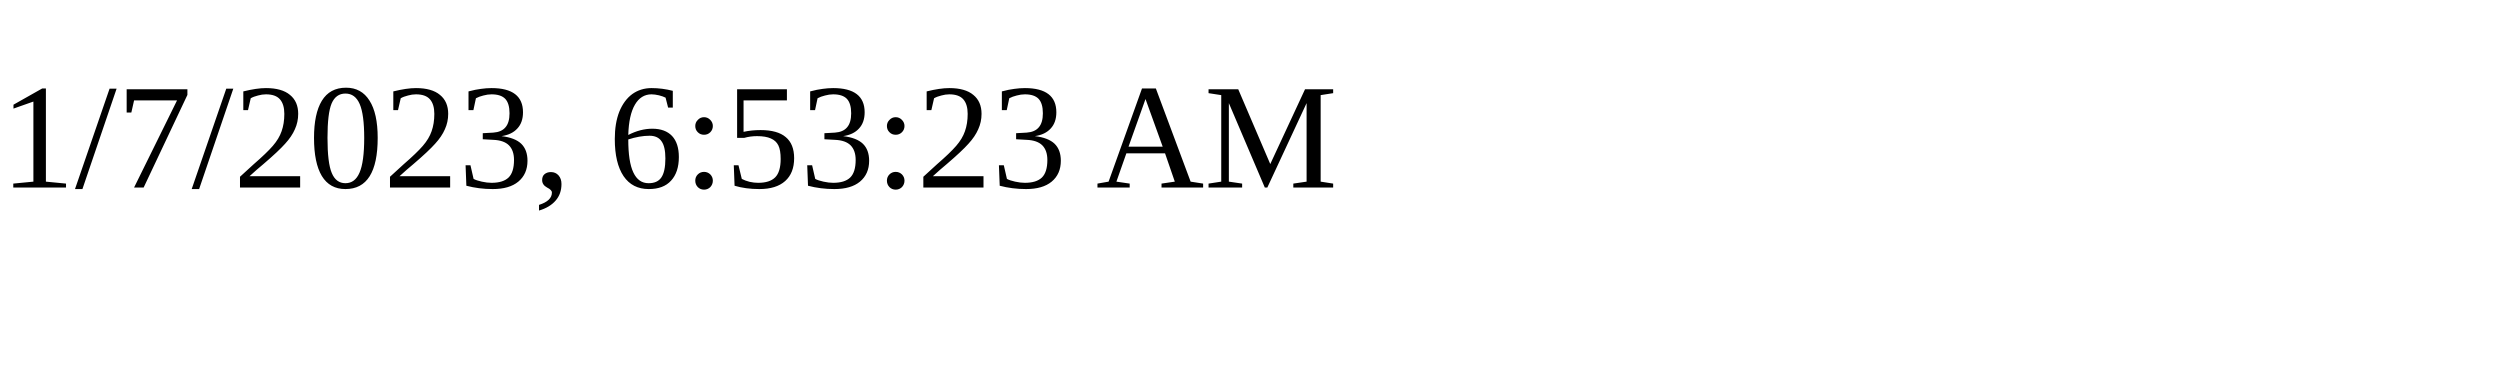
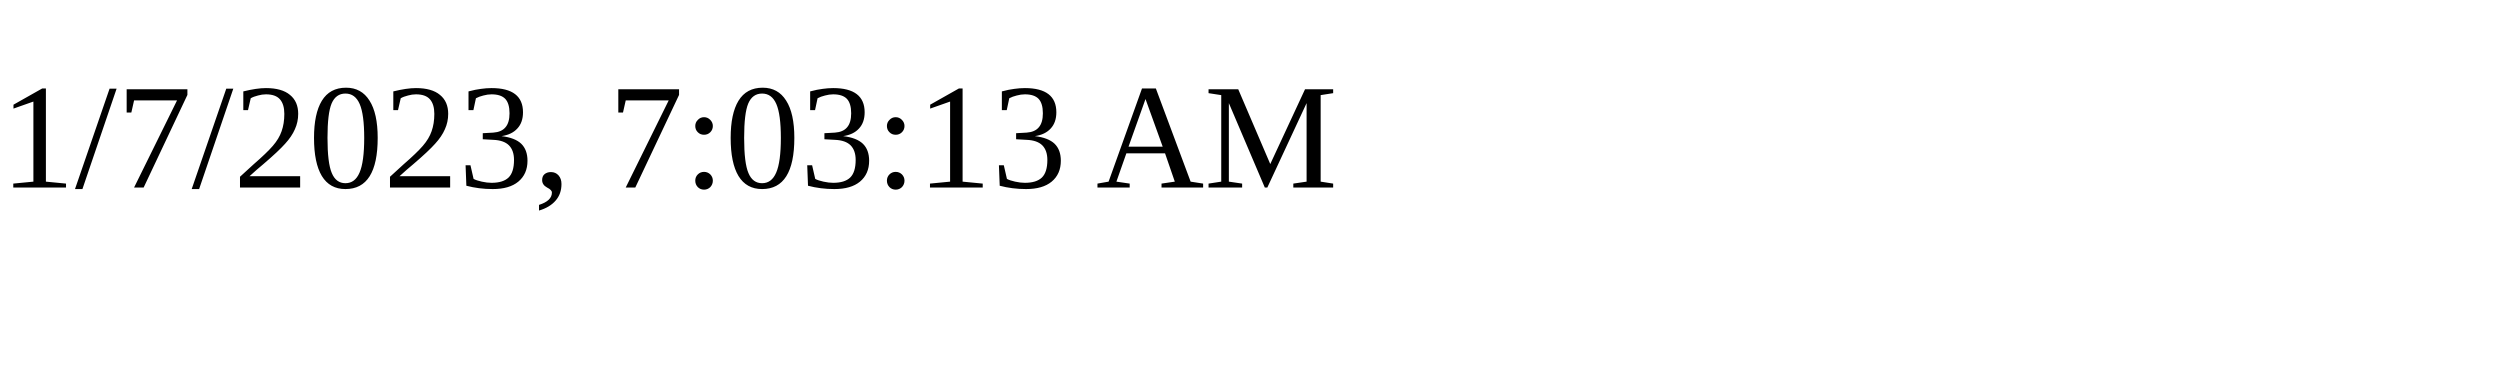
<svg xmlns="http://www.w3.org/2000/svg" height="30" width="200">
-   <text x="0" y="15">1/7/2023, 6:53:23 AM</text>
+   <text x="0" y="15">1/7/2023, 7:03:13 AM</text>
</svg>
